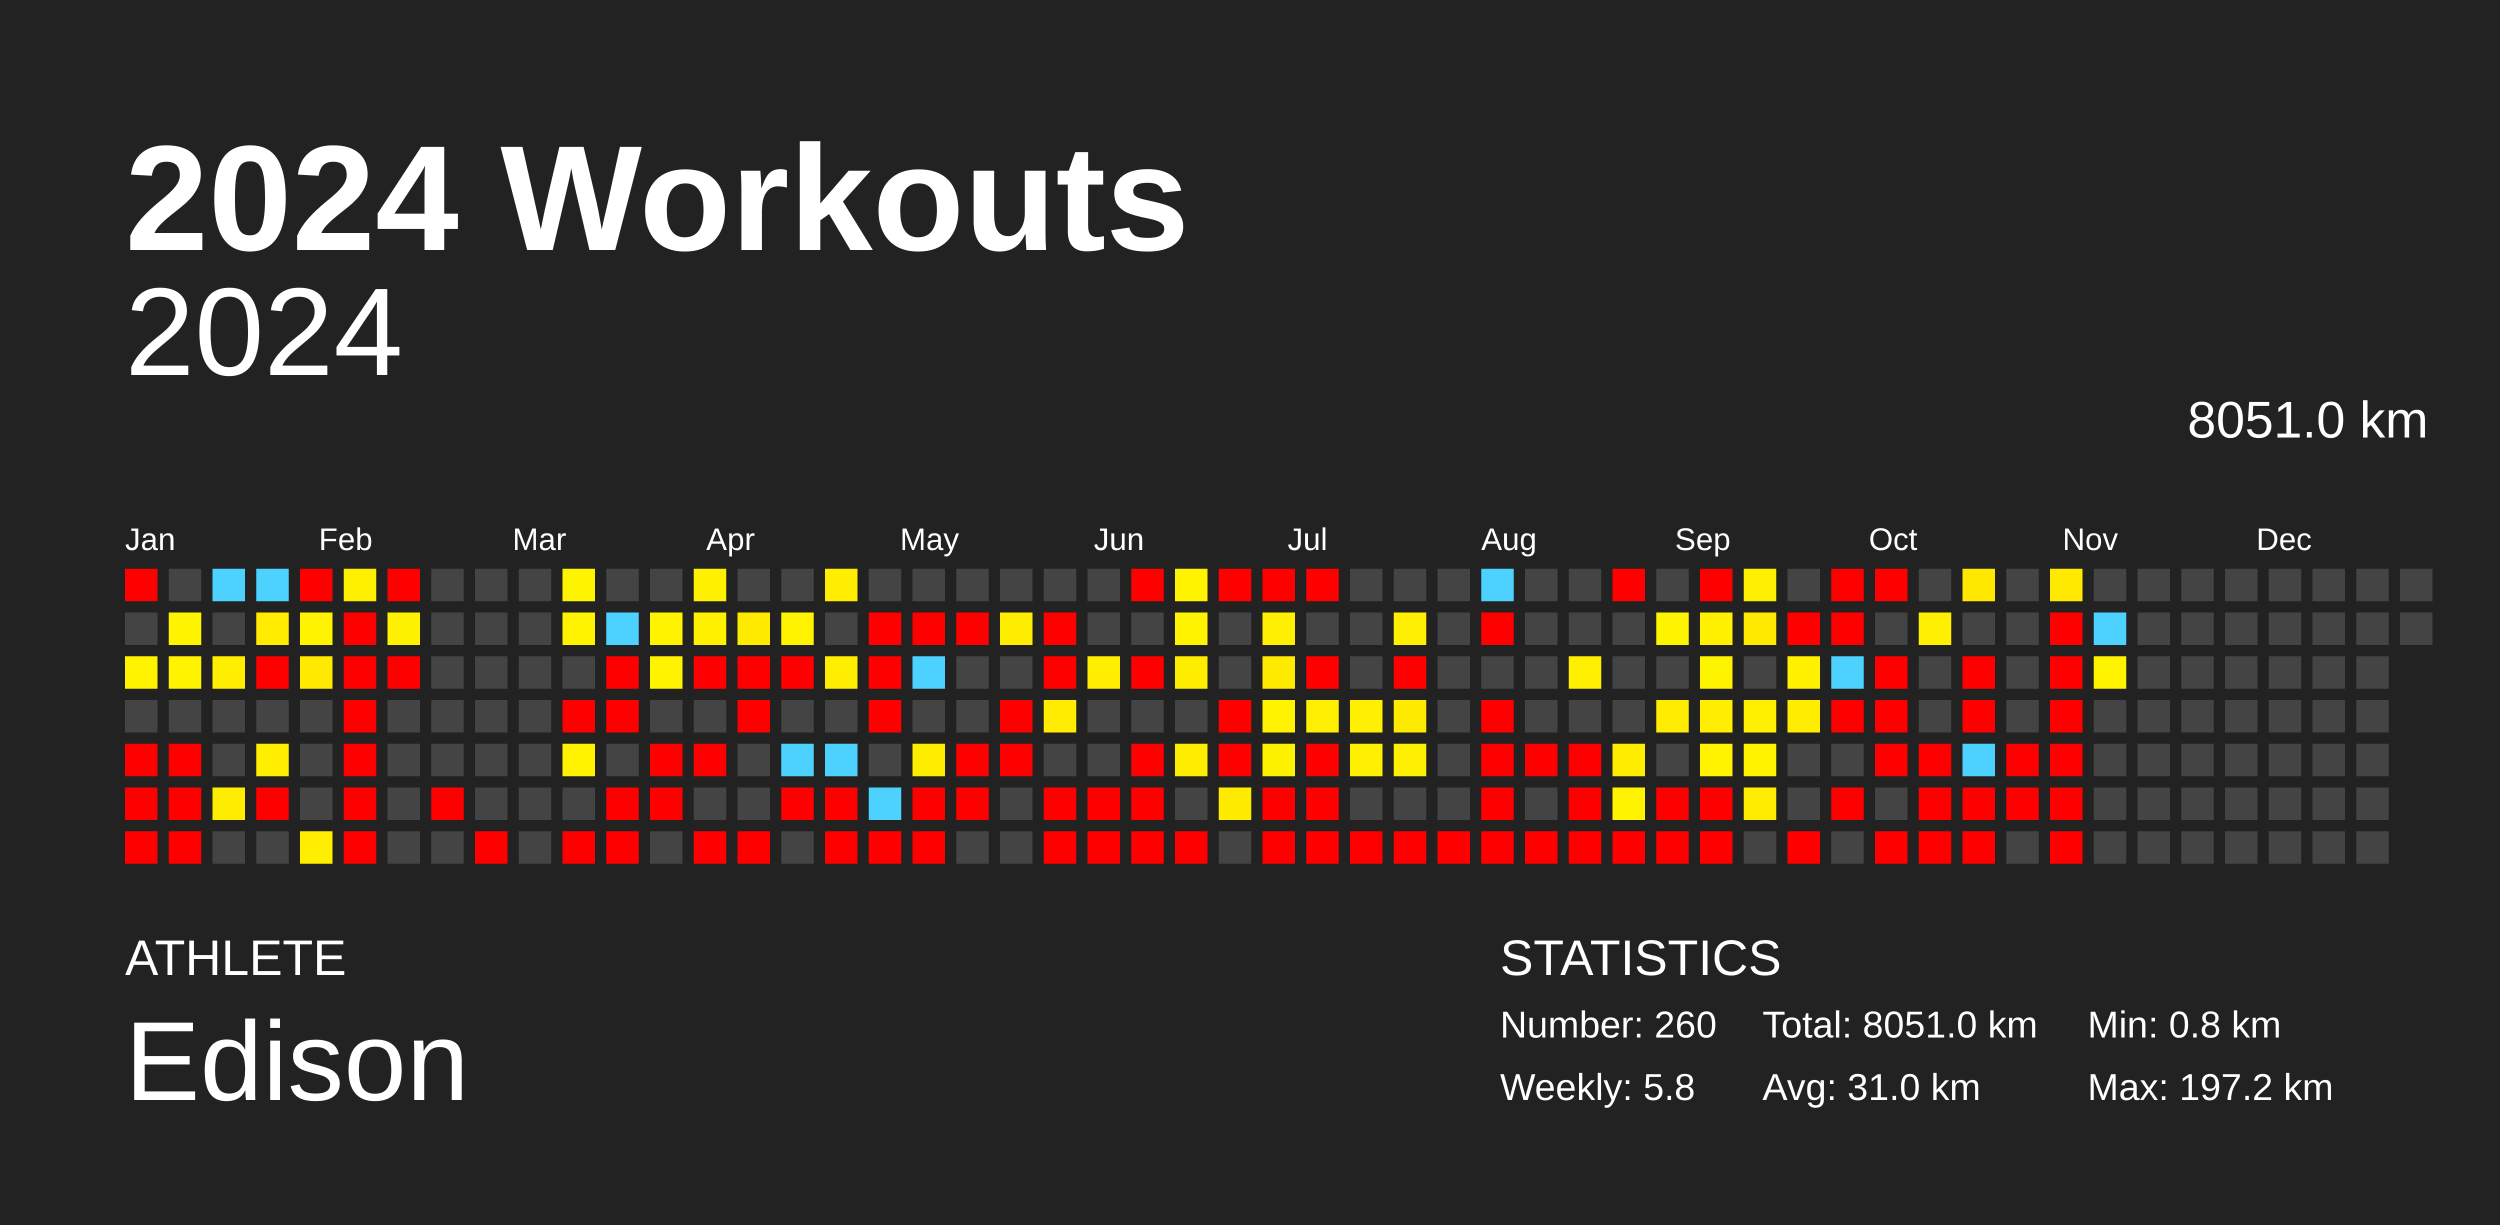
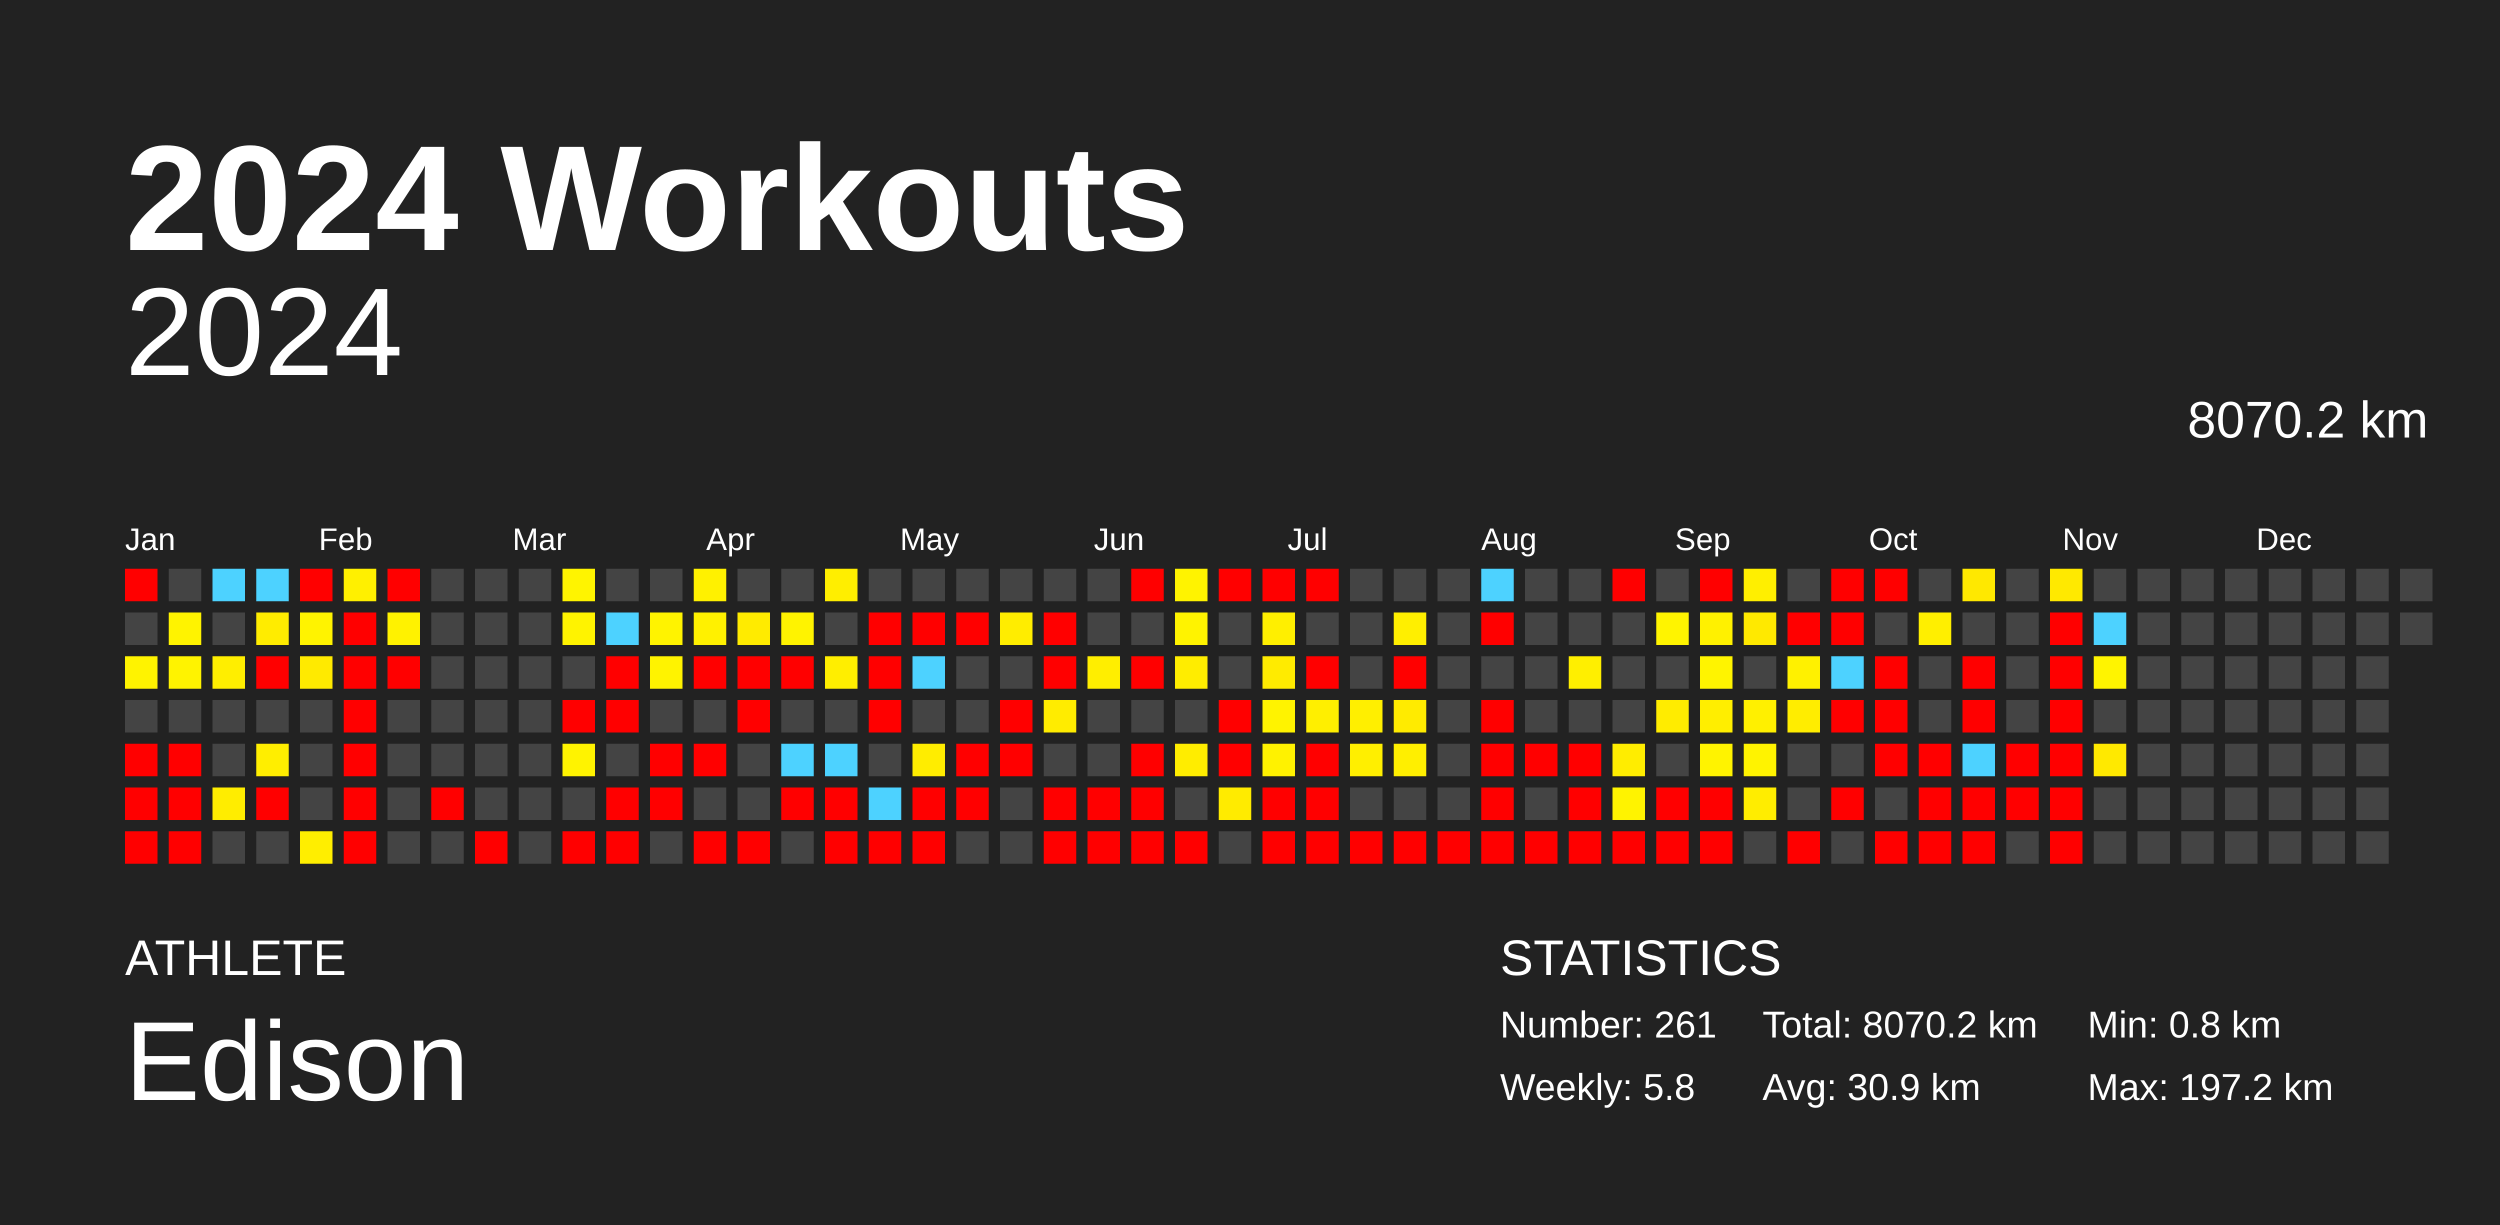
<svg xmlns="http://www.w3.org/2000/svg" baseProfile="full" height="98mm" version="1.1" viewBox="0,0,200,98" width="200mm">
  <defs />
  <rect fill="#222222" height="98" width="200" x="0" y="0" />
  <text fill="#FFFFFF" style="font-size:12px; font-family:Arial; font-weight:bold;" x="10" y="20">2024 Workouts</text>
  <text fill="#FFFFFF" style="font-size:4px; font-family:Arial" x="10" y="78">ATHLETE</text>
  <text fill="#FFFFFF" style="font-size:9px; font-family:Arial" x="10" y="88">Edison</text>
  <text fill="#FFFFFF" style="font-size:4px; font-family:Arial" x="120" y="78">STATISTICS</text>
-   <text fill="#FFFFFF" style="font-size:3px; font-family:Arial" x="120" y="83">Number: 260</text>
+   <text fill="#FFFFFF" style="font-size:3px; font-family:Arial" x="120" y="83">Number: 261</text>
  <text fill="#FFFFFF" style="font-size:3px; font-family:Arial" x="120" y="88">Weekly: 5.8</text>
-   <text fill="#FFFFFF" style="font-size:3px; font-family:Arial" x="141" y="83">Total: 8051.0 km</text>
-   <text fill="#FFFFFF" style="font-size:3px; font-family:Arial" x="141" y="88">Avg: 31.0 km</text>
+   <text fill="#FFFFFF" style="font-size:3px; font-family:Arial" x="141" y="83">Total: 8070.2 km</text>
+   <text fill="#FFFFFF" style="font-size:3px; font-family:Arial" x="141" y="88">Avg: 30.9 km</text>
  <text fill="#FFFFFF" style="font-size:3px; font-family:Arial" x="167" y="83">Min: 0.8 km</text>
  <text fill="#FFFFFF" style="font-size:3px; font-family:Arial" x="167" y="88">Max: 197.2 km</text>
  <text alignment-baseline="hanging" fill="#FFFFFF" style="font-size:10.0px; font-family:Arial;" x="10" y="30">2024</text>
-   <text alignment-baseline="hanging" fill="#FFFFFF" style="font-size:4.125px; font-family:Arial;" x="175" y="35">8051.0 km</text>
+   <text alignment-baseline="hanging" fill="#FFFFFF" style="font-size:4.125px; font-family:Arial;" x="175" y="35">8070.2 km</text>
  <text fill="#FFFFFF" style="font-size:2.5px; font-family:Arial" x="10.0" y="44">Jan</text>
  <text fill="#FFFFFF" style="font-size:2.5px; font-family:Arial" x="25.5" y="44">Feb</text>
  <text fill="#FFFFFF" style="font-size:2.5px; font-family:Arial" x="41.0" y="44">Mar</text>
  <text fill="#FFFFFF" style="font-size:2.5px; font-family:Arial" x="56.5" y="44">Apr</text>
  <text fill="#FFFFFF" style="font-size:2.5px; font-family:Arial" x="72.0" y="44">May</text>
  <text fill="#FFFFFF" style="font-size:2.5px; font-family:Arial" x="87.5" y="44">Jun</text>
  <text fill="#FFFFFF" style="font-size:2.5px; font-family:Arial" x="103.0" y="44">Jul</text>
  <text fill="#FFFFFF" style="font-size:2.5px; font-family:Arial" x="118.5" y="44">Aug</text>
  <text fill="#FFFFFF" style="font-size:2.5px; font-family:Arial" x="134.0" y="44">Sep</text>
  <text fill="#FFFFFF" style="font-size:2.5px; font-family:Arial" x="149.5" y="44">Oct</text>
  <text fill="#FFFFFF" style="font-size:2.5px; font-family:Arial" x="165.0" y="44">Nov</text>
  <text fill="#FFFFFF" style="font-size:2.5px; font-family:Arial" x="180.5" y="44">Dec</text>
  <rect fill="red" height="2.6" width="2.6" x="10.0" y="45.5" />
  <rect fill="#444444" height="2.6" width="2.6" x="10.0" y="49.0" />
  <rect fill="#fff300" height="2.6" width="2.6" x="10.0" y="52.5" />
  <rect fill="#444444" height="2.6" width="2.6" x="10.0" y="56.0" />
  <rect fill="red" height="2.6" width="2.6" x="10.0" y="59.5" />
  <rect fill="red" height="2.6" width="2.6" x="10.0" y="63.0" />
  <rect fill="red" height="2.6" width="2.6" x="10.0" y="66.5" />
  <rect fill="#444444" height="2.6" width="2.6" x="13.5" y="45.5" />
  <rect fill="#fff300" height="2.6" width="2.6" x="13.5" y="49.0" />
  <rect fill="#fff300" height="2.6" width="2.6" x="13.5" y="52.5" />
  <rect fill="#444444" height="2.6" width="2.6" x="13.5" y="56.0" />
  <rect fill="red" height="2.6" width="2.6" x="13.5" y="59.5" />
  <rect fill="red" height="2.6" width="2.6" x="13.5" y="63.0" />
  <rect fill="red" height="2.6" width="2.6" x="13.5" y="66.5" />
  <rect fill="#4dd2ff" height="2.6" width="2.6" x="17.0" y="45.5" />
  <rect fill="#444444" height="2.6" width="2.6" x="17.0" y="49.0" />
  <rect fill="#ffee00" height="2.6" width="2.6" x="17.0" y="52.5" />
  <rect fill="#444444" height="2.6" width="2.6" x="17.0" y="56.0" />
  <rect fill="#444444" height="2.6" width="2.6" x="17.0" y="59.5" />
  <rect fill="#ffed00" height="2.6" width="2.6" x="17.0" y="63.0" />
  <rect fill="#444444" height="2.6" width="2.6" x="17.0" y="66.5" />
  <rect fill="#4dd2ff" height="2.6" width="2.6" x="20.5" y="45.5" />
  <rect fill="#ffec00" height="2.6" width="2.6" x="20.5" y="49.0" />
  <rect fill="red" height="2.6" width="2.6" x="20.5" y="52.5" />
  <rect fill="#444444" height="2.6" width="2.6" x="20.5" y="56.0" />
  <rect fill="#ffee00" height="2.6" width="2.6" x="20.5" y="59.5" />
  <rect fill="red" height="2.6" width="2.6" x="20.5" y="63.0" />
  <rect fill="#444444" height="2.6" width="2.6" x="20.5" y="66.5" />
  <rect fill="red" height="2.6" width="2.6" x="24.0" y="45.5" />
  <rect fill="#fff300" height="2.6" width="2.6" x="24.0" y="49.0" />
  <rect fill="#ffea00" height="2.6" width="2.6" x="24.0" y="52.5" />
  <rect fill="#444444" height="2.6" width="2.6" x="24.0" y="56.0" />
  <rect fill="#444444" height="2.6" width="2.6" x="24.0" y="59.5" />
  <rect fill="#444444" height="2.6" width="2.6" x="24.0" y="63.0" />
  <rect fill="#ffee00" height="2.6" width="2.6" x="24.0" y="66.5" />
  <rect fill="#fff000" height="2.6" width="2.6" x="27.5" y="45.5" />
  <rect fill="red" height="2.6" width="2.6" x="27.5" y="49.0" />
  <rect fill="red" height="2.6" width="2.6" x="27.5" y="52.5" />
  <rect fill="red" height="2.6" width="2.6" x="27.5" y="56.0" />
  <rect fill="red" height="2.6" width="2.6" x="27.5" y="59.5" />
  <rect fill="red" height="2.6" width="2.6" x="27.5" y="63.0" />
  <rect fill="red" height="2.6" width="2.6" x="27.5" y="66.5" />
  <rect fill="red" height="2.6" width="2.6" x="31.0" y="45.5" />
  <rect fill="#fff200" height="2.6" width="2.6" x="31.0" y="49.0" />
  <rect fill="red" height="2.6" width="2.6" x="31.0" y="52.5" />
  <rect fill="#444444" height="2.6" width="2.6" x="31.0" y="56.0" />
  <rect fill="#444444" height="2.6" width="2.6" x="31.0" y="59.5" />
  <rect fill="#444444" height="2.6" width="2.6" x="31.0" y="63.0" />
  <rect fill="#444444" height="2.6" width="2.6" x="31.0" y="66.5" />
  <rect fill="#444444" height="2.6" width="2.6" x="34.5" y="45.5" />
  <rect fill="#444444" height="2.6" width="2.6" x="34.5" y="49.0" />
  <rect fill="#444444" height="2.6" width="2.6" x="34.5" y="52.5" />
  <rect fill="#444444" height="2.6" width="2.6" x="34.5" y="56.0" />
  <rect fill="#444444" height="2.6" width="2.6" x="34.5" y="59.5" />
  <rect fill="red" height="2.6" width="2.6" x="34.5" y="63.0" />
  <rect fill="#444444" height="2.6" width="2.6" x="34.5" y="66.5" />
  <rect fill="#444444" height="2.6" width="2.6" x="38.0" y="45.5" />
  <rect fill="#444444" height="2.6" width="2.6" x="38.0" y="49.0" />
  <rect fill="#444444" height="2.6" width="2.6" x="38.0" y="52.5" />
  <rect fill="#444444" height="2.6" width="2.6" x="38.0" y="56.0" />
  <rect fill="#444444" height="2.6" width="2.6" x="38.0" y="59.5" />
  <rect fill="#444444" height="2.6" width="2.6" x="38.0" y="63.0" />
  <rect fill="red" height="2.6" width="2.6" x="38.0" y="66.5" />
  <rect fill="#444444" height="2.6" width="2.6" x="41.5" y="45.5" />
  <rect fill="#444444" height="2.6" width="2.6" x="41.5" y="49.0" />
  <rect fill="#444444" height="2.6" width="2.6" x="41.5" y="52.5" />
  <rect fill="#444444" height="2.6" width="2.6" x="41.5" y="56.0" />
  <rect fill="#444444" height="2.6" width="2.6" x="41.5" y="59.5" />
  <rect fill="#444444" height="2.6" width="2.6" x="41.5" y="63.0" />
  <rect fill="#444444" height="2.6" width="2.6" x="41.5" y="66.5" />
  <rect fill="#fff400" height="2.6" width="2.6" x="45.0" y="45.5" />
  <rect fill="#fff300" height="2.6" width="2.6" x="45.0" y="49.0" />
  <rect fill="#444444" height="2.6" width="2.6" x="45.0" y="52.5" />
  <rect fill="red" height="2.6" width="2.6" x="45.0" y="56.0" />
  <rect fill="#fff300" height="2.6" width="2.6" x="45.0" y="59.5" />
  <rect fill="#444444" height="2.6" width="2.6" x="45.0" y="63.0" />
  <rect fill="red" height="2.6" width="2.6" x="45.0" y="66.5" />
  <rect fill="#444444" height="2.6" width="2.6" x="48.5" y="45.5" />
  <rect fill="#4dd2ff" height="2.6" width="2.6" x="48.5" y="49.0" />
  <rect fill="red" height="2.6" width="2.6" x="48.5" y="52.5" />
  <rect fill="red" height="2.6" width="2.6" x="48.5" y="56.0" />
  <rect fill="#444444" height="2.6" width="2.6" x="48.5" y="59.5" />
  <rect fill="red" height="2.6" width="2.6" x="48.5" y="63.0" />
  <rect fill="red" height="2.6" width="2.6" x="48.5" y="66.5" />
  <rect fill="#444444" height="2.6" width="2.6" x="52.0" y="45.5" />
  <rect fill="#fff300" height="2.6" width="2.6" x="52.0" y="49.0" />
  <rect fill="#fff300" height="2.6" width="2.6" x="52.0" y="52.5" />
  <rect fill="#444444" height="2.6" width="2.6" x="52.0" y="56.0" />
  <rect fill="red" height="2.6" width="2.6" x="52.0" y="59.5" />
  <rect fill="red" height="2.6" width="2.6" x="52.0" y="63.0" />
  <rect fill="#444444" height="2.6" width="2.6" x="52.0" y="66.5" />
  <rect fill="#fff100" height="2.6" width="2.6" x="55.5" y="45.5" />
  <rect fill="#fff100" height="2.6" width="2.6" x="55.5" y="49.0" />
  <rect fill="red" height="2.6" width="2.6" x="55.5" y="52.5" />
  <rect fill="#444444" height="2.6" width="2.6" x="55.5" y="56.0" />
  <rect fill="red" height="2.6" width="2.6" x="55.5" y="59.5" />
  <rect fill="#444444" height="2.6" width="2.6" x="55.5" y="63.0" />
  <rect fill="red" height="2.6" width="2.6" x="55.5" y="66.5" />
  <rect fill="#444444" height="2.6" width="2.6" x="59.0" y="45.5" />
  <rect fill="#ffeb00" height="2.6" width="2.6" x="59.0" y="49.0" />
  <rect fill="red" height="2.6" width="2.6" x="59.0" y="52.5" />
  <rect fill="red" height="2.6" width="2.6" x="59.0" y="56.0" />
  <rect fill="#444444" height="2.6" width="2.6" x="59.0" y="59.5" />
  <rect fill="#444444" height="2.6" width="2.6" x="59.0" y="63.0" />
  <rect fill="red" height="2.6" width="2.6" x="59.0" y="66.5" />
  <rect fill="#444444" height="2.6" width="2.6" x="62.5" y="45.5" />
  <rect fill="#fff300" height="2.6" width="2.6" x="62.5" y="49.0" />
  <rect fill="red" height="2.6" width="2.6" x="62.5" y="52.5" />
  <rect fill="#444444" height="2.6" width="2.6" x="62.5" y="56.0" />
  <rect fill="#4dd2ff" height="2.6" width="2.6" x="62.5" y="59.5" />
  <rect fill="red" height="2.6" width="2.6" x="62.5" y="63.0" />
  <rect fill="#444444" height="2.6" width="2.6" x="62.5" y="66.5" />
  <rect fill="#ffee00" height="2.6" width="2.6" x="66.0" y="45.5" />
  <rect fill="#444444" height="2.6" width="2.6" x="66.0" y="49.0" />
  <rect fill="#ffee00" height="2.6" width="2.6" x="66.0" y="52.5" />
  <rect fill="#444444" height="2.6" width="2.6" x="66.0" y="56.0" />
  <rect fill="#4dd2ff" height="2.6" width="2.6" x="66.0" y="59.5" />
  <rect fill="red" height="2.6" width="2.6" x="66.0" y="63.0" />
  <rect fill="red" height="2.6" width="2.6" x="66.0" y="66.5" />
  <rect fill="#444444" height="2.6" width="2.6" x="69.5" y="45.5" />
  <rect fill="red" height="2.6" width="2.6" x="69.5" y="49.0" />
  <rect fill="red" height="2.6" width="2.6" x="69.5" y="52.5" />
  <rect fill="red" height="2.6" width="2.6" x="69.5" y="56.0" />
  <rect fill="#444444" height="2.6" width="2.6" x="69.5" y="59.5" />
  <rect fill="#4dd2ff" height="2.6" width="2.6" x="69.5" y="63.0" />
  <rect fill="red" height="2.6" width="2.6" x="69.5" y="66.5" />
  <rect fill="#444444" height="2.6" width="2.6" x="73.0" y="45.5" />
  <rect fill="red" height="2.6" width="2.6" x="73.0" y="49.0" />
  <rect fill="#4dd2ff" height="2.6" width="2.6" x="73.0" y="52.5" />
  <rect fill="#444444" height="2.6" width="2.6" x="73.0" y="56.0" />
  <rect fill="#ffed00" height="2.6" width="2.6" x="73.0" y="59.5" />
  <rect fill="red" height="2.6" width="2.6" x="73.0" y="63.0" />
  <rect fill="red" height="2.6" width="2.6" x="73.0" y="66.5" />
  <rect fill="#444444" height="2.6" width="2.6" x="76.5" y="45.5" />
  <rect fill="red" height="2.6" width="2.6" x="76.5" y="49.0" />
  <rect fill="#444444" height="2.6" width="2.6" x="76.5" y="52.5" />
  <rect fill="#444444" height="2.6" width="2.6" x="76.5" y="56.0" />
  <rect fill="red" height="2.6" width="2.6" x="76.5" y="59.5" />
  <rect fill="red" height="2.6" width="2.6" x="76.5" y="63.0" />
  <rect fill="#444444" height="2.6" width="2.6" x="76.5" y="66.5" />
  <rect fill="#444444" height="2.6" width="2.6" x="80.0" y="45.5" />
  <rect fill="#ffed00" height="2.6" width="2.6" x="80.0" y="49.0" />
  <rect fill="#444444" height="2.6" width="2.6" x="80.0" y="52.5" />
  <rect fill="red" height="2.6" width="2.6" x="80.0" y="56.0" />
  <rect fill="red" height="2.6" width="2.6" x="80.0" y="59.5" />
  <rect fill="#444444" height="2.6" width="2.6" x="80.0" y="63.0" />
  <rect fill="#444444" height="2.6" width="2.6" x="80.0" y="66.5" />
  <rect fill="#444444" height="2.6" width="2.6" x="83.5" y="45.5" />
  <rect fill="red" height="2.6" width="2.6" x="83.5" y="49.0" />
  <rect fill="red" height="2.6" width="2.6" x="83.5" y="52.5" />
  <rect fill="#ffec00" height="2.6" width="2.6" x="83.5" y="56.0" />
  <rect fill="#444444" height="2.6" width="2.6" x="83.5" y="59.5" />
  <rect fill="red" height="2.6" width="2.6" x="83.5" y="63.0" />
  <rect fill="red" height="2.6" width="2.6" x="83.5" y="66.5" />
  <rect fill="#444444" height="2.6" width="2.6" x="87.0" y="45.5" />
  <rect fill="#444444" height="2.6" width="2.6" x="87.0" y="49.0" />
  <rect fill="#ffee00" height="2.6" width="2.6" x="87.0" y="52.5" />
  <rect fill="#444444" height="2.6" width="2.6" x="87.0" y="56.0" />
  <rect fill="#444444" height="2.6" width="2.6" x="87.0" y="59.5" />
  <rect fill="red" height="2.6" width="2.6" x="87.0" y="63.0" />
  <rect fill="red" height="2.6" width="2.6" x="87.0" y="66.5" />
  <rect fill="red" height="2.6" width="2.6" x="90.5" y="45.5" />
  <rect fill="#444444" height="2.6" width="2.6" x="90.5" y="49.0" />
  <rect fill="red" height="2.6" width="2.6" x="90.5" y="52.5" />
  <rect fill="#444444" height="2.6" width="2.6" x="90.5" y="56.0" />
  <rect fill="red" height="2.6" width="2.6" x="90.5" y="59.5" />
  <rect fill="red" height="2.6" width="2.6" x="90.5" y="63.0" />
  <rect fill="red" height="2.6" width="2.6" x="90.5" y="66.5" />
  <rect fill="#fff300" height="2.6" width="2.6" x="94.0" y="45.5" />
  <rect fill="#fff300" height="2.6" width="2.6" x="94.0" y="49.0" />
  <rect fill="#ffed00" height="2.6" width="2.6" x="94.0" y="52.5" />
  <rect fill="#444444" height="2.6" width="2.6" x="94.0" y="56.0" />
  <rect fill="#ffed00" height="2.6" width="2.6" x="94.0" y="59.5" />
  <rect fill="#444444" height="2.6" width="2.6" x="94.0" y="63.0" />
  <rect fill="red" height="2.6" width="2.6" x="94.0" y="66.5" />
  <rect fill="red" height="2.6" width="2.6" x="97.5" y="45.5" />
  <rect fill="#444444" height="2.6" width="2.6" x="97.5" y="49.0" />
  <rect fill="#444444" height="2.6" width="2.6" x="97.5" y="52.5" />
  <rect fill="red" height="2.6" width="2.6" x="97.5" y="56.0" />
  <rect fill="red" height="2.6" width="2.6" x="97.5" y="59.5" />
  <rect fill="#ffeb00" height="2.6" width="2.6" x="97.5" y="63.0" />
  <rect fill="#444444" height="2.6" width="2.6" x="97.5" y="66.5" />
  <rect fill="red" height="2.6" width="2.6" x="101.0" y="45.5" />
  <rect fill="#ffef00" height="2.6" width="2.6" x="101.0" y="49.0" />
  <rect fill="#ffeb00" height="2.6" width="2.6" x="101.0" y="52.5" />
  <rect fill="#fff300" height="2.6" width="2.6" x="101.0" y="56.0" />
  <rect fill="#fff200" height="2.6" width="2.6" x="101.0" y="59.5" />
  <rect fill="red" height="2.6" width="2.6" x="101.0" y="63.0" />
  <rect fill="red" height="2.6" width="2.6" x="101.0" y="66.5" />
  <rect fill="red" height="2.6" width="2.6" x="104.5" y="45.5" />
  <rect fill="#444444" height="2.6" width="2.6" x="104.5" y="49.0" />
  <rect fill="red" height="2.6" width="2.6" x="104.5" y="52.5" />
  <rect fill="#ffef00" height="2.6" width="2.6" x="104.5" y="56.0" />
  <rect fill="red" height="2.6" width="2.6" x="104.5" y="59.5" />
  <rect fill="red" height="2.6" width="2.6" x="104.5" y="63.0" />
  <rect fill="red" height="2.6" width="2.6" x="104.5" y="66.5" />
  <rect fill="#444444" height="2.6" width="2.6" x="108.0" y="45.5" />
  <rect fill="#444444" height="2.6" width="2.6" x="108.0" y="49.0" />
  <rect fill="#444444" height="2.6" width="2.6" x="108.0" y="52.5" />
  <rect fill="#ffef00" height="2.6" width="2.6" x="108.0" y="56.0" />
  <rect fill="#ffef00" height="2.6" width="2.6" x="108.0" y="59.5" />
  <rect fill="#444444" height="2.6" width="2.6" x="108.0" y="63.0" />
  <rect fill="red" height="2.6" width="2.6" x="108.0" y="66.5" />
  <rect fill="#444444" height="2.6" width="2.6" x="111.5" y="45.5" />
  <rect fill="#ffef00" height="2.6" width="2.6" x="111.5" y="49.0" />
  <rect fill="red" height="2.6" width="2.6" x="111.5" y="52.5" />
  <rect fill="#ffeb00" height="2.6" width="2.6" x="111.5" y="56.0" />
  <rect fill="#ffef00" height="2.6" width="2.6" x="111.5" y="59.5" />
  <rect fill="#444444" height="2.6" width="2.6" x="111.5" y="63.0" />
  <rect fill="red" height="2.6" width="2.6" x="111.5" y="66.5" />
  <rect fill="#444444" height="2.6" width="2.6" x="115.0" y="45.5" />
  <rect fill="#444444" height="2.6" width="2.6" x="115.0" y="49.0" />
  <rect fill="#444444" height="2.6" width="2.6" x="115.0" y="52.5" />
  <rect fill="#444444" height="2.6" width="2.6" x="115.0" y="56.0" />
  <rect fill="#444444" height="2.6" width="2.6" x="115.0" y="59.5" />
  <rect fill="#444444" height="2.6" width="2.6" x="115.0" y="63.0" />
  <rect fill="red" height="2.6" width="2.6" x="115.0" y="66.5" />
  <rect fill="#4dd2ff" height="2.6" width="2.6" x="118.5" y="45.5" />
  <rect fill="red" height="2.6" width="2.6" x="118.5" y="49.0" />
  <rect fill="#444444" height="2.6" width="2.6" x="118.5" y="52.5" />
  <rect fill="red" height="2.6" width="2.6" x="118.5" y="56.0" />
  <rect fill="red" height="2.6" width="2.6" x="118.5" y="59.5" />
  <rect fill="red" height="2.6" width="2.6" x="118.5" y="63.0" />
  <rect fill="red" height="2.6" width="2.6" x="118.5" y="66.5" />
  <rect fill="#444444" height="2.6" width="2.6" x="122.0" y="45.5" />
  <rect fill="#444444" height="2.6" width="2.6" x="122.0" y="49.0" />
  <rect fill="#444444" height="2.6" width="2.6" x="122.0" y="52.5" />
  <rect fill="#444444" height="2.6" width="2.6" x="122.0" y="56.0" />
  <rect fill="red" height="2.6" width="2.6" x="122.0" y="59.5" />
  <rect fill="#444444" height="2.6" width="2.6" x="122.0" y="63.0" />
  <rect fill="red" height="2.6" width="2.6" x="122.0" y="66.5" />
  <rect fill="#444444" height="2.6" width="2.6" x="125.5" y="45.5" />
  <rect fill="#444444" height="2.6" width="2.6" x="125.5" y="49.0" />
  <rect fill="#ffef00" height="2.6" width="2.6" x="125.5" y="52.5" />
  <rect fill="#444444" height="2.6" width="2.6" x="125.5" y="56.0" />
  <rect fill="red" height="2.6" width="2.6" x="125.5" y="59.5" />
  <rect fill="red" height="2.6" width="2.6" x="125.5" y="63.0" />
  <rect fill="red" height="2.6" width="2.6" x="125.5" y="66.5" />
  <rect fill="red" height="2.6" width="2.6" x="129.0" y="45.5" />
  <rect fill="#444444" height="2.6" width="2.6" x="129.0" y="49.0" />
  <rect fill="#444444" height="2.6" width="2.6" x="129.0" y="52.5" />
  <rect fill="#444444" height="2.6" width="2.6" x="129.0" y="56.0" />
  <rect fill="#ffed00" height="2.6" width="2.6" x="129.0" y="59.5" />
  <rect fill="#fff300" height="2.6" width="2.6" x="129.0" y="63.0" />
  <rect fill="red" height="2.6" width="2.6" x="129.0" y="66.5" />
  <rect fill="#444444" height="2.6" width="2.6" x="132.5" y="45.5" />
  <rect fill="#fff400" height="2.6" width="2.6" x="132.5" y="49.0" />
  <rect fill="#444444" height="2.6" width="2.6" x="132.5" y="52.5" />
  <rect fill="#ffec00" height="2.6" width="2.6" x="132.5" y="56.0" />
  <rect fill="#444444" height="2.6" width="2.6" x="132.5" y="59.5" />
  <rect fill="red" height="2.6" width="2.6" x="132.5" y="63.0" />
  <rect fill="red" height="2.6" width="2.6" x="132.5" y="66.5" />
  <rect fill="red" height="2.6" width="2.6" x="136.0" y="45.5" />
  <rect fill="#fff100" height="2.6" width="2.6" x="136.0" y="49.0" />
  <rect fill="#fff400" height="2.6" width="2.6" x="136.0" y="52.5" />
  <rect fill="#ffee00" height="2.6" width="2.6" x="136.0" y="56.0" />
  <rect fill="#fff300" height="2.6" width="2.6" x="136.0" y="59.5" />
  <rect fill="red" height="2.6" width="2.6" x="136.0" y="63.0" />
  <rect fill="red" height="2.6" width="2.6" x="136.0" y="66.5" />
  <rect fill="#ffef00" height="2.6" width="2.6" x="139.5" y="45.5" />
  <rect fill="#ffe900" height="2.6" width="2.6" x="139.5" y="49.0" />
  <rect fill="#444444" height="2.6" width="2.6" x="139.5" y="52.5" />
  <rect fill="#fff000" height="2.6" width="2.6" x="139.5" y="56.0" />
  <rect fill="#fff300" height="2.6" width="2.6" x="139.5" y="59.5" />
  <rect fill="#ffed00" height="2.6" width="2.6" x="139.5" y="63.0" />
  <rect fill="#444444" height="2.6" width="2.6" x="139.5" y="66.5" />
  <rect fill="#444444" height="2.6" width="2.6" x="143.0" y="45.5" />
  <rect fill="red" height="2.6" width="2.6" x="143.0" y="49.0" />
  <rect fill="#fff100" height="2.6" width="2.6" x="143.0" y="52.5" />
  <rect fill="#ffed00" height="2.6" width="2.6" x="143.0" y="56.0" />
  <rect fill="#444444" height="2.6" width="2.6" x="143.0" y="59.5" />
  <rect fill="#444444" height="2.6" width="2.6" x="143.0" y="63.0" />
  <rect fill="red" height="2.6" width="2.6" x="143.0" y="66.5" />
  <rect fill="red" height="2.6" width="2.6" x="146.5" y="45.5" />
  <rect fill="red" height="2.6" width="2.6" x="146.5" y="49.0" />
  <rect fill="#4dd2ff" height="2.6" width="2.6" x="146.5" y="52.5" />
  <rect fill="red" height="2.6" width="2.6" x="146.5" y="56.0" />
  <rect fill="#444444" height="2.6" width="2.6" x="146.5" y="59.5" />
  <rect fill="red" height="2.6" width="2.6" x="146.5" y="63.0" />
  <rect fill="#444444" height="2.6" width="2.6" x="146.5" y="66.5" />
  <rect fill="red" height="2.6" width="2.6" x="150.0" y="45.5" />
  <rect fill="#444444" height="2.6" width="2.6" x="150.0" y="49.0" />
  <rect fill="red" height="2.6" width="2.6" x="150.0" y="52.5" />
  <rect fill="red" height="2.6" width="2.6" x="150.0" y="56.0" />
  <rect fill="red" height="2.6" width="2.6" x="150.0" y="59.5" />
  <rect fill="#444444" height="2.6" width="2.6" x="150.0" y="63.0" />
  <rect fill="red" height="2.6" width="2.6" x="150.0" y="66.5" />
  <rect fill="#444444" height="2.6" width="2.6" x="153.5" y="45.5" />
  <rect fill="#ffef00" height="2.6" width="2.6" x="153.5" y="49.0" />
  <rect fill="#444444" height="2.6" width="2.6" x="153.5" y="52.5" />
  <rect fill="#444444" height="2.6" width="2.6" x="153.5" y="56.0" />
  <rect fill="red" height="2.6" width="2.6" x="153.5" y="59.5" />
  <rect fill="red" height="2.6" width="2.6" x="153.5" y="63.0" />
  <rect fill="red" height="2.6" width="2.6" x="153.5" y="66.5" />
  <rect fill="#ffe800" height="2.6" width="2.6" x="157.0" y="45.5" />
  <rect fill="#444444" height="2.6" width="2.6" x="157.0" y="49.0" />
  <rect fill="red" height="2.6" width="2.6" x="157.0" y="52.5" />
  <rect fill="red" height="2.6" width="2.6" x="157.0" y="56.0" />
  <rect fill="#4dd2ff" height="2.6" width="2.6" x="157.0" y="59.5" />
  <rect fill="red" height="2.6" width="2.6" x="157.0" y="63.0" />
  <rect fill="red" height="2.6" width="2.6" x="157.0" y="66.5" />
  <rect fill="#444444" height="2.6" width="2.6" x="160.5" y="45.5" />
  <rect fill="#444444" height="2.6" width="2.6" x="160.5" y="49.0" />
  <rect fill="#444444" height="2.6" width="2.6" x="160.5" y="52.5" />
  <rect fill="#444444" height="2.6" width="2.6" x="160.5" y="56.0" />
  <rect fill="red" height="2.6" width="2.6" x="160.5" y="59.5" />
  <rect fill="red" height="2.6" width="2.6" x="160.5" y="63.0" />
  <rect fill="#444444" height="2.6" width="2.6" x="160.5" y="66.5" />
  <rect fill="#ffe900" height="2.6" width="2.6" x="164.0" y="45.5" />
  <rect fill="red" height="2.6" width="2.6" x="164.0" y="49.0" />
  <rect fill="red" height="2.6" width="2.6" x="164.0" y="52.5" />
  <rect fill="red" height="2.6" width="2.6" x="164.0" y="56.0" />
  <rect fill="red" height="2.6" width="2.6" x="164.0" y="59.5" />
  <rect fill="red" height="2.6" width="2.6" x="164.0" y="63.0" />
  <rect fill="red" height="2.6" width="2.6" x="164.0" y="66.5" />
  <rect fill="#444444" height="2.6" width="2.6" x="167.5" y="45.5" />
  <rect fill="#4dd2ff" height="2.6" width="2.6" x="167.5" y="49.0" />
  <rect fill="#fff400" height="2.6" width="2.6" x="167.5" y="52.5" />
  <rect fill="#444444" height="2.6" width="2.6" x="167.5" y="56.0" />
-   <rect fill="#444444" height="2.6" width="2.6" x="167.5" y="59.5" />
+   <rect fill="#ffe900" height="2.6" width="2.6" x="167.5" y="59.5" />
  <rect fill="#444444" height="2.6" width="2.6" x="167.5" y="63.0" />
  <rect fill="#444444" height="2.6" width="2.6" x="167.5" y="66.5" />
  <rect fill="#444444" height="2.6" width="2.6" x="171.0" y="45.5" />
  <rect fill="#444444" height="2.6" width="2.6" x="171.0" y="49.0" />
  <rect fill="#444444" height="2.6" width="2.6" x="171.0" y="52.5" />
  <rect fill="#444444" height="2.6" width="2.6" x="171.0" y="56.0" />
  <rect fill="#444444" height="2.6" width="2.6" x="171.0" y="59.5" />
  <rect fill="#444444" height="2.6" width="2.6" x="171.0" y="63.0" />
  <rect fill="#444444" height="2.6" width="2.6" x="171.0" y="66.5" />
  <rect fill="#444444" height="2.6" width="2.6" x="174.5" y="45.5" />
  <rect fill="#444444" height="2.6" width="2.6" x="174.5" y="49.0" />
  <rect fill="#444444" height="2.6" width="2.6" x="174.5" y="52.5" />
  <rect fill="#444444" height="2.6" width="2.6" x="174.5" y="56.0" />
  <rect fill="#444444" height="2.6" width="2.6" x="174.5" y="59.5" />
  <rect fill="#444444" height="2.6" width="2.6" x="174.5" y="63.0" />
  <rect fill="#444444" height="2.6" width="2.6" x="174.5" y="66.5" />
  <rect fill="#444444" height="2.6" width="2.6" x="178.0" y="45.5" />
  <rect fill="#444444" height="2.6" width="2.6" x="178.0" y="49.0" />
  <rect fill="#444444" height="2.6" width="2.6" x="178.0" y="52.5" />
  <rect fill="#444444" height="2.6" width="2.6" x="178.0" y="56.0" />
  <rect fill="#444444" height="2.6" width="2.6" x="178.0" y="59.5" />
  <rect fill="#444444" height="2.6" width="2.6" x="178.0" y="63.0" />
  <rect fill="#444444" height="2.6" width="2.6" x="178.0" y="66.5" />
  <rect fill="#444444" height="2.6" width="2.6" x="181.5" y="45.5" />
  <rect fill="#444444" height="2.6" width="2.6" x="181.5" y="49.0" />
  <rect fill="#444444" height="2.6" width="2.6" x="181.5" y="52.5" />
  <rect fill="#444444" height="2.6" width="2.6" x="181.5" y="56.0" />
  <rect fill="#444444" height="2.6" width="2.6" x="181.5" y="59.5" />
  <rect fill="#444444" height="2.6" width="2.6" x="181.5" y="63.0" />
  <rect fill="#444444" height="2.6" width="2.6" x="181.5" y="66.5" />
  <rect fill="#444444" height="2.6" width="2.6" x="185.0" y="45.5" />
  <rect fill="#444444" height="2.6" width="2.6" x="185.0" y="49.0" />
  <rect fill="#444444" height="2.6" width="2.6" x="185.0" y="52.5" />
  <rect fill="#444444" height="2.6" width="2.6" x="185.0" y="56.0" />
  <rect fill="#444444" height="2.6" width="2.6" x="185.0" y="59.5" />
  <rect fill="#444444" height="2.6" width="2.6" x="185.0" y="63.0" />
  <rect fill="#444444" height="2.6" width="2.6" x="185.0" y="66.5" />
  <rect fill="#444444" height="2.6" width="2.6" x="188.5" y="45.5" />
  <rect fill="#444444" height="2.6" width="2.6" x="188.5" y="49.0" />
  <rect fill="#444444" height="2.6" width="2.6" x="188.5" y="52.5" />
  <rect fill="#444444" height="2.6" width="2.6" x="188.5" y="56.0" />
  <rect fill="#444444" height="2.6" width="2.6" x="188.5" y="59.5" />
  <rect fill="#444444" height="2.6" width="2.6" x="188.5" y="63.0" />
  <rect fill="#444444" height="2.6" width="2.6" x="188.5" y="66.5" />
  <rect fill="#444444" height="2.6" width="2.6" x="192.0" y="45.5" />
  <rect fill="#444444" height="2.6" width="2.6" x="192.0" y="49.0" />
</svg>
